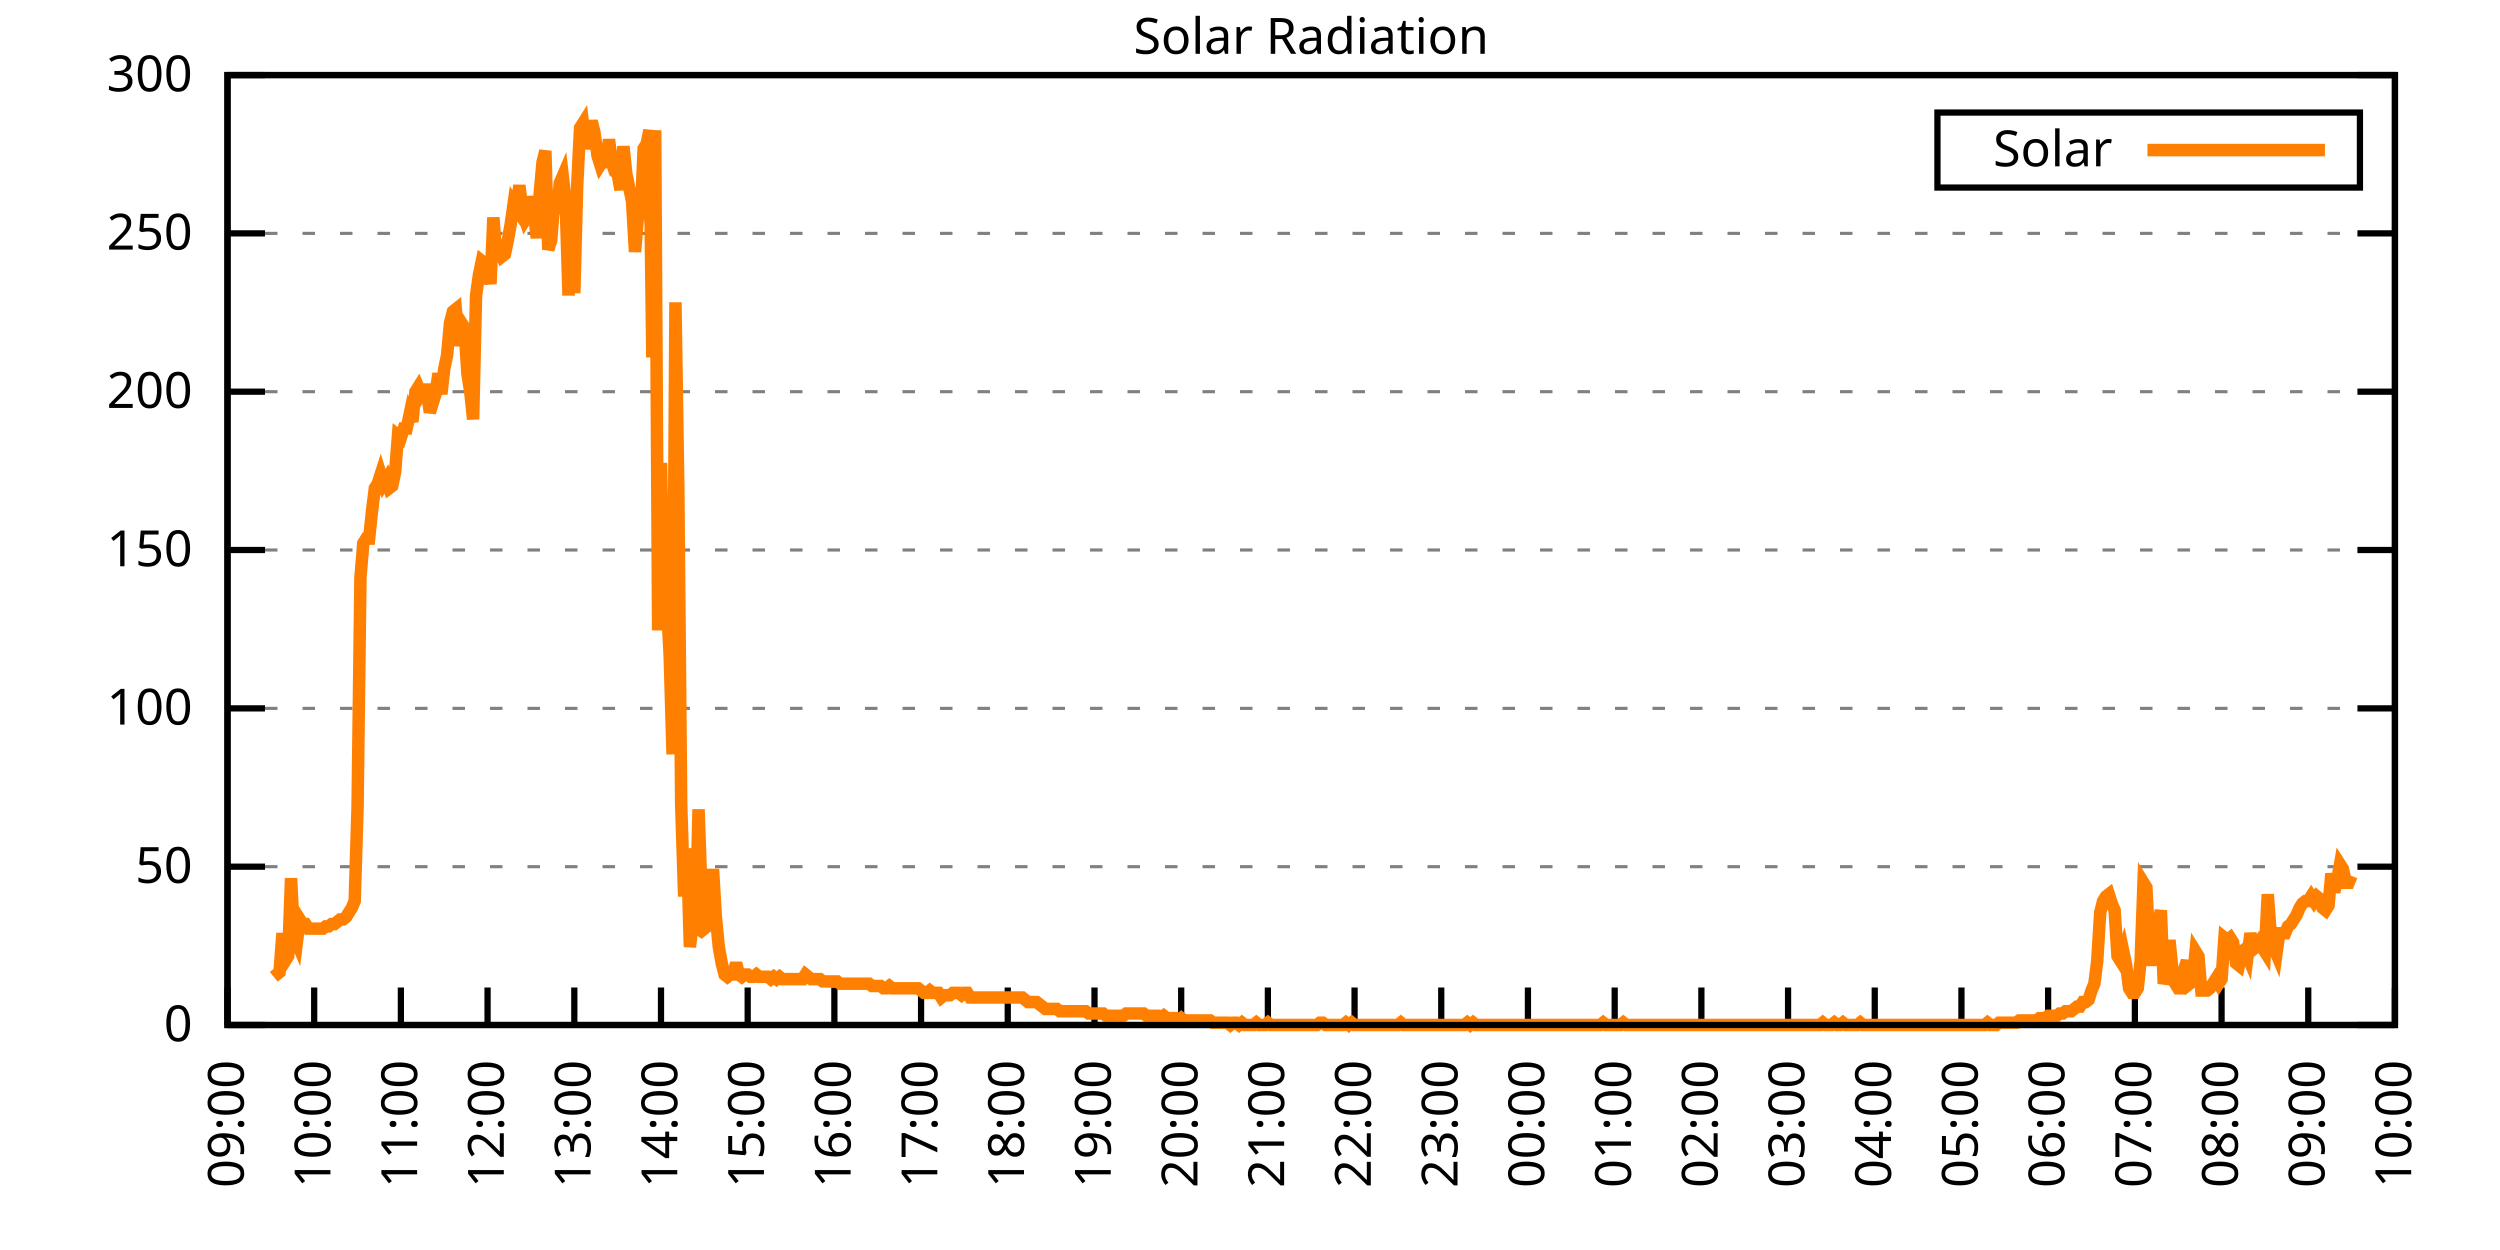
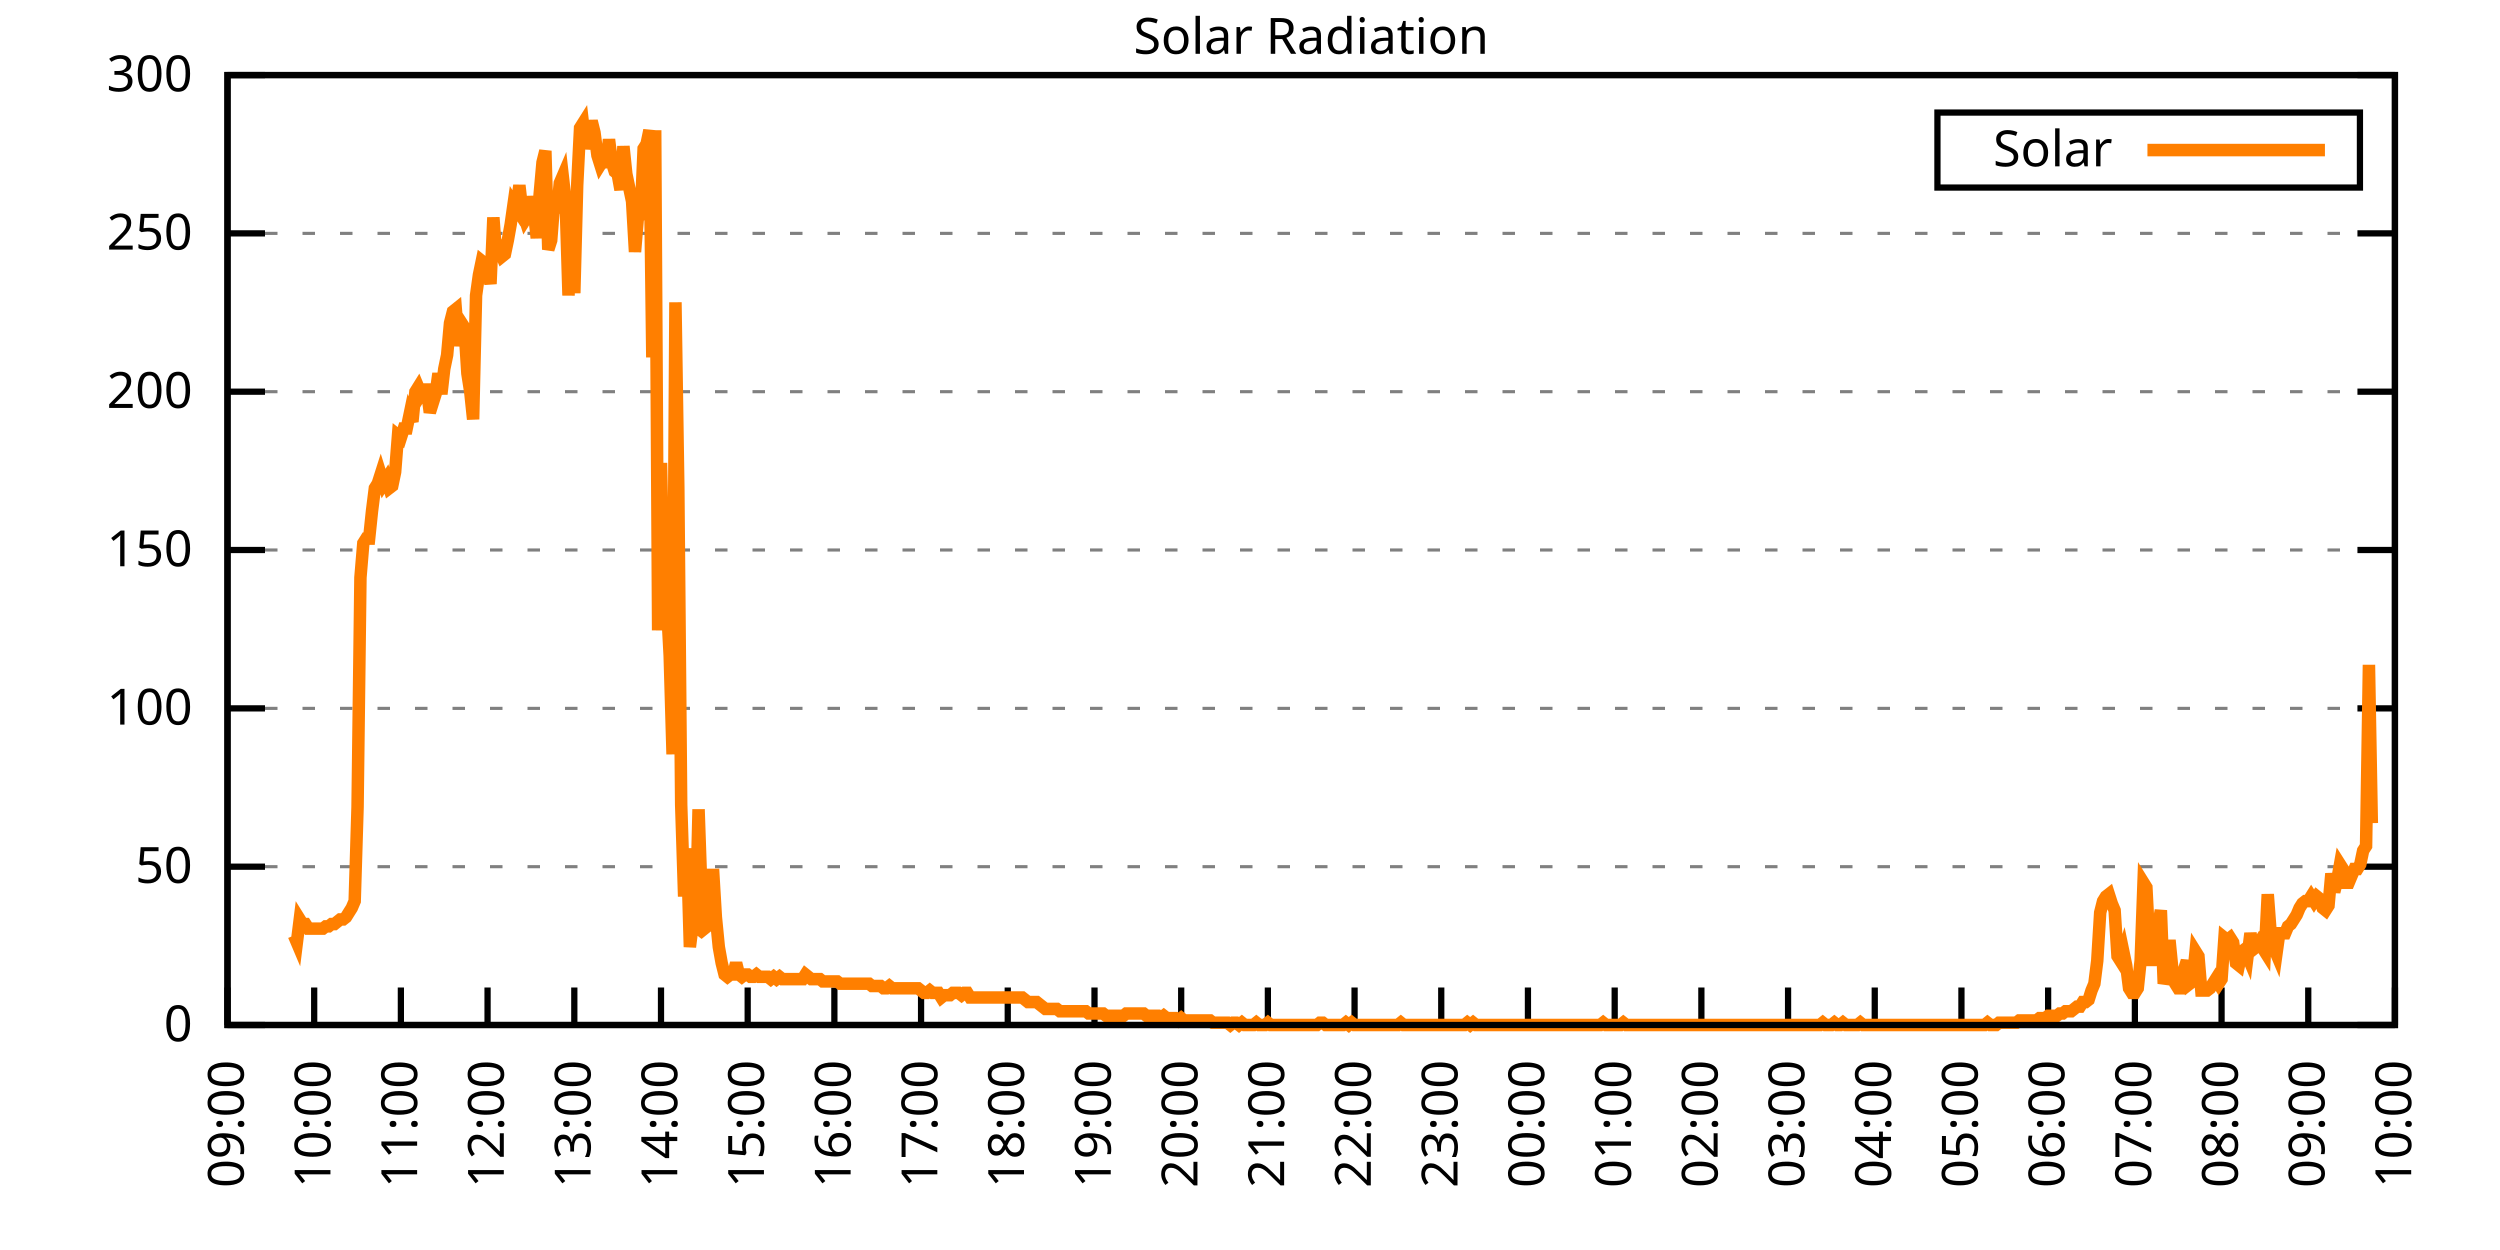
<svg xmlns="http://www.w3.org/2000/svg" xmlns:xlink="http://www.w3.org/1999/xlink" width="400" height="200" viewBox="0 0 400 200">
  <g id="gnuplot_canvas">
    <rect x="0" y="0" width="400" height="200" fill="none" />
    <defs>
      <circle id="gpDot" r="0.5" stroke-width="0.5" stroke="currentColor" />
      <path id="gpPt0" stroke-width="0.333" stroke="currentColor" d="M-1,0 h2 M0,-1 v2" />
      <path id="gpPt1" stroke-width="0.333" stroke="currentColor" d="M-1,-1 L1,1 M1,-1 L-1,1" />
      <path id="gpPt2" stroke-width="0.333" stroke="currentColor" d="M-1,0 L1,0 M0,-1 L0,1 M-1,-1 L1,1 M-1,1 L1,-1" />
      <rect id="gpPt3" stroke-width="0.333" stroke="currentColor" x="-1" y="-1" width="2" height="2" />
      <rect id="gpPt4" stroke-width="0.333" stroke="currentColor" fill="currentColor" x="-1" y="-1" width="2" height="2" />
      <circle id="gpPt5" stroke-width="0.333" stroke="currentColor" cx="0" cy="0" r="1" />
      <use xlink:href="#gpPt5" id="gpPt6" fill="currentColor" stroke="none" />
      <path id="gpPt7" stroke-width="0.333" stroke="currentColor" d="M0,-1.33 L-1.33,0.67 L1.33,0.67 z" />
      <use xlink:href="#gpPt7" id="gpPt8" fill="currentColor" stroke="none" />
      <use xlink:href="#gpPt7" id="gpPt9" stroke="currentColor" transform="rotate(180)" />
      <use xlink:href="#gpPt9" id="gpPt10" fill="currentColor" stroke="none" />
      <use xlink:href="#gpPt3" id="gpPt11" stroke="currentColor" transform="rotate(45)" />
      <use xlink:href="#gpPt11" id="gpPt12" fill="currentColor" stroke="none" />
      <path id="gpPt13" stroke-width="0.333" stroke="currentColor" d="M0,1.330 L1.265,0.411 L0.782,-1.067 L-0.782,-1.076 L-1.265,0.411 z" />
      <use xlink:href="#gpPt13" id="gpPt14" fill="currentColor" stroke="none" />
      <filter id="textbox" filterUnits="objectBoundingBox" x="0" y="0" height="1" width="1">
        <feFlood flood-color="white" flood-opacity="1" result="bgnd" />
        <feComposite in="SourceGraphic" in2="bgnd" operator="atop" />
      </filter>
      <filter id="greybox" filterUnits="objectBoundingBox" x="0" y="0" height="1" width="1">
        <feFlood flood-color="lightgrey" flood-opacity="1" result="grey" />
        <feComposite in="SourceGraphic" in2="grey" operator="atop" />
      </filter>
    </defs>
    <g fill="none" color="white" stroke="currentColor" stroke-width="1.00" stroke-linecap="butt" stroke-linejoin="miter">
</g>
    <g fill="none" color="black" stroke="currentColor" stroke-width="1.00" stroke-linecap="butt" stroke-linejoin="miter">
      <g stroke="none" shape-rendering="crispEdges">
        <polygon fill="rgb(255, 255, 255)" points="36.40,164.00 383.18,164.00 383.18,12.02 36.40,12.02 " />
      </g>
    </g>
    <g fill="none" color="black" stroke="currentColor" stroke-width="1.00" stroke-linecap="butt" stroke-linejoin="miter">
</g>
    <g fill="none" color="black" stroke="black" stroke-width="0.50" stroke-linecap="butt" stroke-linejoin="miter">
</g>
    <g fill="none" color="gray" stroke="currentColor" stroke-width="0.50" stroke-linecap="butt" stroke-linejoin="miter">
      <path stroke="gray" stroke-dasharray="2,4" class="gridline" d="M36.40,164.00 L383.19,164.00  " />
    </g>
    <g fill="none" color="gray" stroke="gray" stroke-width="1.00" stroke-linecap="butt" stroke-linejoin="miter">
</g>
    <g fill="none" color="black" stroke="currentColor" stroke-width="1.00" stroke-linecap="butt" stroke-linejoin="miter">
      <path stroke="black" d="M36.40,164.00 L42.40,164.00 M383.19,164.00 L377.19,164.00  " />
      <g transform="translate(30.80,166.60)" stroke="none" fill="black" font-family="Sans" font-size="8.00" text-anchor="end">
        <text>
          <tspan font-family="Sans"> 0</tspan>
        </text>
      </g>
    </g>
    <g fill="none" color="black" stroke="currentColor" stroke-width="1.00" stroke-linecap="butt" stroke-linejoin="miter">
</g>
    <g fill="none" color="black" stroke="black" stroke-width="0.50" stroke-linecap="butt" stroke-linejoin="miter">
</g>
    <g fill="none" color="gray" stroke="currentColor" stroke-width="0.50" stroke-linecap="butt" stroke-linejoin="miter">
      <path stroke="gray" stroke-dasharray="2,4" class="gridline" d="M36.40,138.67 L383.19,138.67  " />
    </g>
    <g fill="none" color="gray" stroke="gray" stroke-width="1.00" stroke-linecap="butt" stroke-linejoin="miter">
</g>
    <g fill="none" color="black" stroke="currentColor" stroke-width="1.00" stroke-linecap="butt" stroke-linejoin="miter">
      <path stroke="black" d="M36.40,138.67 L42.40,138.67 M383.19,138.67 L377.19,138.67  " />
      <g transform="translate(30.80,141.27)" stroke="none" fill="black" font-family="Sans" font-size="8.00" text-anchor="end">
        <text>
          <tspan font-family="Sans"> 50</tspan>
        </text>
      </g>
    </g>
    <g fill="none" color="black" stroke="currentColor" stroke-width="1.00" stroke-linecap="butt" stroke-linejoin="miter">
</g>
    <g fill="none" color="black" stroke="black" stroke-width="0.50" stroke-linecap="butt" stroke-linejoin="miter">
</g>
    <g fill="none" color="gray" stroke="currentColor" stroke-width="0.50" stroke-linecap="butt" stroke-linejoin="miter">
      <path stroke="gray" stroke-dasharray="2,4" class="gridline" d="M36.40,113.34 L383.19,113.34  " />
    </g>
    <g fill="none" color="gray" stroke="gray" stroke-width="1.00" stroke-linecap="butt" stroke-linejoin="miter">
</g>
    <g fill="none" color="black" stroke="currentColor" stroke-width="1.00" stroke-linecap="butt" stroke-linejoin="miter">
      <path stroke="black" d="M36.40,113.34 L42.40,113.34 M383.19,113.34 L377.19,113.34  " />
      <g transform="translate(30.80,115.94)" stroke="none" fill="black" font-family="Sans" font-size="8.00" text-anchor="end">
        <text>
          <tspan font-family="Sans"> 100</tspan>
        </text>
      </g>
    </g>
    <g fill="none" color="black" stroke="currentColor" stroke-width="1.00" stroke-linecap="butt" stroke-linejoin="miter">
</g>
    <g fill="none" color="black" stroke="black" stroke-width="0.50" stroke-linecap="butt" stroke-linejoin="miter">
</g>
    <g fill="none" color="gray" stroke="currentColor" stroke-width="0.50" stroke-linecap="butt" stroke-linejoin="miter">
      <path stroke="gray" stroke-dasharray="2,4" class="gridline" d="M36.40,88.00 L383.19,88.00  " />
    </g>
    <g fill="none" color="gray" stroke="gray" stroke-width="1.00" stroke-linecap="butt" stroke-linejoin="miter">
</g>
    <g fill="none" color="black" stroke="currentColor" stroke-width="1.00" stroke-linecap="butt" stroke-linejoin="miter">
      <path stroke="black" d="M36.40,88.00 L42.40,88.00 M383.19,88.00 L377.19,88.00  " />
      <g transform="translate(30.80,90.60)" stroke="none" fill="black" font-family="Sans" font-size="8.00" text-anchor="end">
        <text>
          <tspan font-family="Sans"> 150</tspan>
        </text>
      </g>
    </g>
    <g fill="none" color="black" stroke="currentColor" stroke-width="1.00" stroke-linecap="butt" stroke-linejoin="miter">
</g>
    <g fill="none" color="black" stroke="black" stroke-width="0.50" stroke-linecap="butt" stroke-linejoin="miter">
</g>
    <g fill="none" color="gray" stroke="currentColor" stroke-width="0.50" stroke-linecap="butt" stroke-linejoin="miter">
      <path stroke="gray" stroke-dasharray="2,4" class="gridline" d="M36.40,62.67 L383.19,62.67  " />
    </g>
    <g fill="none" color="gray" stroke="gray" stroke-width="1.00" stroke-linecap="butt" stroke-linejoin="miter">
</g>
    <g fill="none" color="black" stroke="currentColor" stroke-width="1.00" stroke-linecap="butt" stroke-linejoin="miter">
      <path stroke="black" d="M36.40,62.67 L42.40,62.67 M383.19,62.67 L377.19,62.67  " />
      <g transform="translate(30.80,65.27)" stroke="none" fill="black" font-family="Sans" font-size="8.00" text-anchor="end">
        <text>
          <tspan font-family="Sans"> 200</tspan>
        </text>
      </g>
    </g>
    <g fill="none" color="black" stroke="currentColor" stroke-width="1.00" stroke-linecap="butt" stroke-linejoin="miter">
</g>
    <g fill="none" color="black" stroke="black" stroke-width="0.50" stroke-linecap="butt" stroke-linejoin="miter">
</g>
    <g fill="none" color="gray" stroke="currentColor" stroke-width="0.50" stroke-linecap="butt" stroke-linejoin="miter">
      <path stroke="gray" stroke-dasharray="2,4" class="gridline" d="M36.40,37.34 L383.19,37.34  " />
    </g>
    <g fill="none" color="gray" stroke="gray" stroke-width="1.00" stroke-linecap="butt" stroke-linejoin="miter">
</g>
    <g fill="none" color="black" stroke="currentColor" stroke-width="1.00" stroke-linecap="butt" stroke-linejoin="miter">
      <path stroke="black" d="M36.40,37.34 L42.40,37.34 M383.19,37.34 L377.19,37.34  " />
      <g transform="translate(30.80,39.94)" stroke="none" fill="black" font-family="Sans" font-size="8.00" text-anchor="end">
        <text>
          <tspan font-family="Sans"> 250</tspan>
        </text>
      </g>
    </g>
    <g fill="none" color="black" stroke="currentColor" stroke-width="1.00" stroke-linecap="butt" stroke-linejoin="miter">
</g>
    <g fill="none" color="black" stroke="black" stroke-width="0.50" stroke-linecap="butt" stroke-linejoin="miter">
</g>
    <g fill="none" color="gray" stroke="currentColor" stroke-width="0.50" stroke-linecap="butt" stroke-linejoin="miter">
      <path stroke="gray" stroke-dasharray="2,4" class="gridline" d="M36.40,12.01 L383.19,12.01  " />
    </g>
    <g fill="none" color="gray" stroke="gray" stroke-width="1.00" stroke-linecap="butt" stroke-linejoin="miter">
</g>
    <g fill="none" color="black" stroke="currentColor" stroke-width="1.00" stroke-linecap="butt" stroke-linejoin="miter">
      <path stroke="black" d="M36.40,12.01 L42.40,12.01 M383.19,12.01 L377.19,12.01  " />
      <g transform="translate(30.80,14.61)" stroke="none" fill="black" font-family="Sans" font-size="8.00" text-anchor="end">
        <text>
          <tspan font-family="Sans"> 300</tspan>
        </text>
      </g>
    </g>
    <g fill="none" color="black" stroke="currentColor" stroke-width="1.00" stroke-linecap="butt" stroke-linejoin="miter">
      <path stroke="black" d="M36.40,164.00 L36.40,158.00  " />
      <g transform="translate(39.00,169.60) rotate(270.00)" stroke="none" fill="black" font-family="Sans" font-size="8.00" text-anchor="end">
        <text>
          <tspan font-family="Sans">09:00</tspan>
        </text>
      </g>
    </g>
    <g fill="none" color="black" stroke="currentColor" stroke-width="1.00" stroke-linecap="butt" stroke-linejoin="miter">
      <path stroke="black" d="M50.27,164.00 L50.27,158.00  " />
      <g transform="translate(52.87,169.60) rotate(270.00)" stroke="none" fill="black" font-family="Sans" font-size="8.00" text-anchor="end">
        <text>
          <tspan font-family="Sans">10:00</tspan>
        </text>
      </g>
    </g>
    <g fill="none" color="black" stroke="currentColor" stroke-width="1.00" stroke-linecap="butt" stroke-linejoin="miter">
      <path stroke="black" d="M64.14,164.00 L64.14,158.00  " />
      <g transform="translate(66.74,169.60) rotate(270.00)" stroke="none" fill="black" font-family="Sans" font-size="8.00" text-anchor="end">
        <text>
          <tspan font-family="Sans">11:00</tspan>
        </text>
      </g>
    </g>
    <g fill="none" color="black" stroke="currentColor" stroke-width="1.00" stroke-linecap="butt" stroke-linejoin="miter">
      <path stroke="black" d="M78.01,164.00 L78.01,158.00  " />
      <g transform="translate(80.61,169.60) rotate(270.00)" stroke="none" fill="black" font-family="Sans" font-size="8.00" text-anchor="end">
        <text>
          <tspan font-family="Sans">12:00</tspan>
        </text>
      </g>
    </g>
    <g fill="none" color="black" stroke="currentColor" stroke-width="1.00" stroke-linecap="butt" stroke-linejoin="miter">
      <path stroke="black" d="M91.89,164.00 L91.89,158.00  " />
      <g transform="translate(94.49,169.60) rotate(270.00)" stroke="none" fill="black" font-family="Sans" font-size="8.00" text-anchor="end">
        <text>
          <tspan font-family="Sans">13:00</tspan>
        </text>
      </g>
    </g>
    <g fill="none" color="black" stroke="currentColor" stroke-width="1.00" stroke-linecap="butt" stroke-linejoin="miter">
      <path stroke="black" d="M105.76,164.00 L105.76,158.00  " />
      <g transform="translate(108.36,169.60) rotate(270.00)" stroke="none" fill="black" font-family="Sans" font-size="8.00" text-anchor="end">
        <text>
          <tspan font-family="Sans">14:00</tspan>
        </text>
      </g>
    </g>
    <g fill="none" color="black" stroke="currentColor" stroke-width="1.00" stroke-linecap="butt" stroke-linejoin="miter">
      <path stroke="black" d="M119.63,164.00 L119.63,158.00  " />
      <g transform="translate(122.23,169.60) rotate(270.00)" stroke="none" fill="black" font-family="Sans" font-size="8.00" text-anchor="end">
        <text>
          <tspan font-family="Sans">15:00</tspan>
        </text>
      </g>
    </g>
    <g fill="none" color="black" stroke="currentColor" stroke-width="1.00" stroke-linecap="butt" stroke-linejoin="miter">
      <path stroke="black" d="M133.50,164.00 L133.50,158.00  " />
      <g transform="translate(136.10,169.60) rotate(270.00)" stroke="none" fill="black" font-family="Sans" font-size="8.00" text-anchor="end">
        <text>
          <tspan font-family="Sans">16:00</tspan>
        </text>
      </g>
    </g>
    <g fill="none" color="black" stroke="currentColor" stroke-width="1.00" stroke-linecap="butt" stroke-linejoin="miter">
      <path stroke="black" d="M147.37,164.00 L147.37,158.00  " />
      <g transform="translate(149.97,169.60) rotate(270.00)" stroke="none" fill="black" font-family="Sans" font-size="8.00" text-anchor="end">
        <text>
          <tspan font-family="Sans">17:00</tspan>
        </text>
      </g>
    </g>
    <g fill="none" color="black" stroke="currentColor" stroke-width="1.00" stroke-linecap="butt" stroke-linejoin="miter">
      <path stroke="black" d="M161.24,164.00 L161.24,158.00  " />
      <g transform="translate(163.84,169.60) rotate(270.00)" stroke="none" fill="black" font-family="Sans" font-size="8.00" text-anchor="end">
        <text>
          <tspan font-family="Sans">18:00</tspan>
        </text>
      </g>
    </g>
    <g fill="none" color="black" stroke="currentColor" stroke-width="1.00" stroke-linecap="butt" stroke-linejoin="miter">
      <path stroke="black" d="M175.12,164.00 L175.12,158.00  " />
      <g transform="translate(177.72,169.60) rotate(270.00)" stroke="none" fill="black" font-family="Sans" font-size="8.00" text-anchor="end">
        <text>
          <tspan font-family="Sans">19:00</tspan>
        </text>
      </g>
    </g>
    <g fill="none" color="black" stroke="currentColor" stroke-width="1.00" stroke-linecap="butt" stroke-linejoin="miter">
      <path stroke="black" d="M188.99,164.00 L188.99,158.00  " />
      <g transform="translate(191.59,169.60) rotate(270.00)" stroke="none" fill="black" font-family="Sans" font-size="8.00" text-anchor="end">
        <text>
          <tspan font-family="Sans">20:00</tspan>
        </text>
      </g>
    </g>
    <g fill="none" color="black" stroke="currentColor" stroke-width="1.00" stroke-linecap="butt" stroke-linejoin="miter">
      <path stroke="black" d="M202.86,164.00 L202.86,158.00  " />
      <g transform="translate(205.46,169.60) rotate(270.00)" stroke="none" fill="black" font-family="Sans" font-size="8.00" text-anchor="end">
        <text>
          <tspan font-family="Sans">21:00</tspan>
        </text>
      </g>
    </g>
    <g fill="none" color="black" stroke="currentColor" stroke-width="1.00" stroke-linecap="butt" stroke-linejoin="miter">
      <path stroke="black" d="M216.73,164.00 L216.73,158.00  " />
      <g transform="translate(219.33,169.60) rotate(270.00)" stroke="none" fill="black" font-family="Sans" font-size="8.00" text-anchor="end">
        <text>
          <tspan font-family="Sans">22:00</tspan>
        </text>
      </g>
    </g>
    <g fill="none" color="black" stroke="currentColor" stroke-width="1.00" stroke-linecap="butt" stroke-linejoin="miter">
      <path stroke="black" d="M230.60,164.00 L230.60,158.00  " />
      <g transform="translate(233.20,169.60) rotate(270.00)" stroke="none" fill="black" font-family="Sans" font-size="8.00" text-anchor="end">
        <text>
          <tspan font-family="Sans">23:00</tspan>
        </text>
      </g>
    </g>
    <g fill="none" color="black" stroke="currentColor" stroke-width="1.00" stroke-linecap="butt" stroke-linejoin="miter">
      <path stroke="black" d="M244.47,164.00 L244.47,158.00  " />
      <g transform="translate(247.07,169.60) rotate(270.00)" stroke="none" fill="black" font-family="Sans" font-size="8.00" text-anchor="end">
        <text>
          <tspan font-family="Sans">00:00</tspan>
        </text>
      </g>
    </g>
    <g fill="none" color="black" stroke="currentColor" stroke-width="1.00" stroke-linecap="butt" stroke-linejoin="miter">
      <path stroke="black" d="M258.35,164.00 L258.35,158.00  " />
      <g transform="translate(260.95,169.60) rotate(270.00)" stroke="none" fill="black" font-family="Sans" font-size="8.00" text-anchor="end">
        <text>
          <tspan font-family="Sans">01:00</tspan>
        </text>
      </g>
    </g>
    <g fill="none" color="black" stroke="currentColor" stroke-width="1.00" stroke-linecap="butt" stroke-linejoin="miter">
      <path stroke="black" d="M272.22,164.00 L272.22,158.00  " />
      <g transform="translate(274.82,169.60) rotate(270.00)" stroke="none" fill="black" font-family="Sans" font-size="8.00" text-anchor="end">
        <text>
          <tspan font-family="Sans">02:00</tspan>
        </text>
      </g>
    </g>
    <g fill="none" color="black" stroke="currentColor" stroke-width="1.00" stroke-linecap="butt" stroke-linejoin="miter">
      <path stroke="black" d="M286.09,164.00 L286.09,158.00  " />
      <g transform="translate(288.69,169.60) rotate(270.00)" stroke="none" fill="black" font-family="Sans" font-size="8.00" text-anchor="end">
        <text>
          <tspan font-family="Sans">03:00</tspan>
        </text>
      </g>
    </g>
    <g fill="none" color="black" stroke="currentColor" stroke-width="1.00" stroke-linecap="butt" stroke-linejoin="miter">
      <path stroke="black" d="M299.96,164.00 L299.96,158.00  " />
      <g transform="translate(302.56,169.60) rotate(270.00)" stroke="none" fill="black" font-family="Sans" font-size="8.00" text-anchor="end">
        <text>
          <tspan font-family="Sans">04:00</tspan>
        </text>
      </g>
    </g>
    <g fill="none" color="black" stroke="currentColor" stroke-width="1.00" stroke-linecap="butt" stroke-linejoin="miter">
      <path stroke="black" d="M313.83,164.00 L313.83,158.00  " />
      <g transform="translate(316.43,169.60) rotate(270.00)" stroke="none" fill="black" font-family="Sans" font-size="8.00" text-anchor="end">
        <text>
          <tspan font-family="Sans">05:00</tspan>
        </text>
      </g>
    </g>
    <g fill="none" color="black" stroke="currentColor" stroke-width="1.00" stroke-linecap="butt" stroke-linejoin="miter">
      <path stroke="black" d="M327.70,164.00 L327.70,158.00  " />
      <g transform="translate(330.30,169.60) rotate(270.00)" stroke="none" fill="black" font-family="Sans" font-size="8.00" text-anchor="end">
        <text>
          <tspan font-family="Sans">06:00</tspan>
        </text>
      </g>
    </g>
    <g fill="none" color="black" stroke="currentColor" stroke-width="1.00" stroke-linecap="butt" stroke-linejoin="miter">
      <path stroke="black" d="M341.58,164.00 L341.58,158.00  " />
      <g transform="translate(344.18,169.60) rotate(270.00)" stroke="none" fill="black" font-family="Sans" font-size="8.00" text-anchor="end">
        <text>
          <tspan font-family="Sans">07:00</tspan>
        </text>
      </g>
    </g>
    <g fill="none" color="black" stroke="currentColor" stroke-width="1.00" stroke-linecap="butt" stroke-linejoin="miter">
      <path stroke="black" d="M355.45,164.00 L355.45,158.00  " />
      <g transform="translate(358.05,169.60) rotate(270.00)" stroke="none" fill="black" font-family="Sans" font-size="8.00" text-anchor="end">
        <text>
          <tspan font-family="Sans">08:00</tspan>
        </text>
      </g>
    </g>
    <g fill="none" color="black" stroke="currentColor" stroke-width="1.00" stroke-linecap="butt" stroke-linejoin="miter">
      <path stroke="black" d="M369.32,164.00 L369.32,158.00  " />
      <g transform="translate(371.92,169.60) rotate(270.00)" stroke="none" fill="black" font-family="Sans" font-size="8.00" text-anchor="end">
        <text>
          <tspan font-family="Sans">09:00</tspan>
        </text>
      </g>
    </g>
    <g fill="none" color="black" stroke="currentColor" stroke-width="1.00" stroke-linecap="butt" stroke-linejoin="miter">
      <path stroke="black" d="M383.19,164.00 L383.19,158.00  " />
      <g transform="translate(385.79,169.60) rotate(270.00)" stroke="none" fill="black" font-family="Sans" font-size="8.00" text-anchor="end">
        <text>
          <tspan font-family="Sans">10:00</tspan>
        </text>
      </g>
    </g>
    <g fill="none" color="black" stroke="currentColor" stroke-width="1.00" stroke-linecap="butt" stroke-linejoin="miter">
</g>
    <g fill="none" color="black" stroke="currentColor" stroke-width="1.00" stroke-linecap="butt" stroke-linejoin="miter">
      <path stroke="black" d="M36.40,12.01 L36.40,164.00 L383.19,164.00 L383.19,12.01 L36.40,12.01 Z  " />
    </g>
    <g fill="none" color="black" stroke="currentColor" stroke-width="1.00" stroke-linecap="butt" stroke-linejoin="miter">
</g>
    <g fill="none" color="black" stroke="currentColor" stroke-width="1.00" stroke-linecap="butt" stroke-linejoin="miter">
      <path stroke="black" d="M309.99,30.01 L309.99,18.01 L377.59,18.01 L377.59,30.01 L309.99,30.01 Z  " />
    </g>
    <g id="Solar_Radiation_plot_1">
      <g fill="none" color="white" stroke="black" stroke-width="2.00" stroke-linecap="butt" stroke-linejoin="miter">
</g>
      <g fill="none" color="black" stroke="currentColor" stroke-width="2.00" stroke-linecap="butt" stroke-linejoin="miter">
        <g transform="translate(337.99,26.61)" stroke="none" fill="black" font-family="Sans" font-size="8.00" text-anchor="end">
          <text>
            <tspan font-family="Sans">Solar</tspan>
          </text>
        </g>
      </g>
      <g fill="none" color="black" stroke="currentColor" stroke-width="2.00" stroke-linecap="butt" stroke-linejoin="miter">
-         <path stroke="rgb(255, 127,   0)" d="M343.59,24.01 L371.99,24.01 M43.80,156.29 L44.26,155.92 L44.72,155.56 L45.19,149.32 L45.65,153.72 L46.11,152.99   L46.57,140.51 L47.03,149.68 L47.50,150.79 L47.96,147.11 L48.42,147.85 L48.88,147.85 L49.35,148.58 L49.81,148.58   L50.27,148.58 L50.73,148.58 L51.20,148.58 L51.66,148.58 L52.12,148.22 L52.58,148.22 L53.05,147.85 L53.51,147.85   L53.97,147.48 L54.43,147.11 L54.90,147.11 L55.36,146.75 L55.82,146.01 L56.28,145.28 L56.75,144.18 L57.21,129.13   L57.67,92.42 L58.13,86.91 L58.59,86.18 L59.06,86.18 L59.52,81.78 L59.98,78.10 L60.44,77.37 L60.91,75.90   L61.37,77.37 L61.83,76.64 L62.29,78.10 L62.76,77.74 L63.22,75.53 L63.68,69.66 L64.14,70.03 L64.61,68.56   L65.07,68.56 L65.53,66.36 L65.99,67.46 L66.46,62.69 L66.92,61.95 L67.38,63.05 L67.84,62.32 L68.30,62.32   L68.77,65.99 L69.23,64.52 L69.69,63.05 L70.15,59.75 L70.62,63.05 L71.08,59.02 L71.54,56.81 L72.00,51.68   L72.47,49.84 L72.93,49.47 L73.39,55.35 L73.85,51.68 L74.32,52.41 L74.78,59.75 L75.24,62.69 L75.70,67.09   L76.17,47.27 L76.63,43.97 L77.09,41.76 L77.55,42.13 L78.01,42.87 L78.48,45.43 L78.94,34.79 L79.40,41.03   L79.86,39.93 L80.33,41.03 L80.79,40.66 L81.25,38.46 L81.71,35.89 L82.18,32.59 L82.64,33.32 L83.10,29.65   L83.56,33.69 L84.03,35.16 L84.49,34.42 L84.95,31.49 L85.41,33.69 L85.88,38.09 L86.34,31.12 L86.80,25.98   L87.26,24.14 L87.72,39.93 L88.19,38.46 L88.65,32.59 L89.11,34.06 L89.57,29.28 L90.04,28.18 L90.50,32.22   L90.96,47.27 L91.42,36.99 L91.89,46.90 L92.35,29.65 L92.81,20.47 L93.27,19.74 L93.74,23.78 L94.20,21.57   L94.66,19.37 L95.12,21.21 L95.59,24.88 L96.05,26.35 L96.51,25.61 L96.97,26.71 L97.44,22.31 L97.90,25.98   L98.36,27.45 L98.82,27.82 L99.28,30.38 L99.75,23.41 L100.21,27.82 L100.67,30.02 L101.13,32.22 L101.60,40.30   L102.06,34.79 L102.52,34.42 L102.98,23.78 L103.45,23.04 L103.91,20.84 L104.37,57.18 L104.83,20.84 L105.30,100.86   L105.76,74.07 L106.22,96.83 L106.68,96.09 L107.15,104.90 L107.61,120.69 L108.07,48.37 L108.53,78.10 L108.99,128.76   L109.46,143.44 L109.92,135.74 L110.38,151.52 L110.84,147.85 L111.31,148.22 L111.77,129.49 L112.23,142.71 L112.69,140.14   L113.16,148.22 L113.62,147.85 L114.08,139.04 L114.54,146.75 L115.01,151.52 L115.47,154.09 L115.93,155.92 L116.39,156.29   L116.86,155.92 L117.32,155.92 L117.78,154.09 L118.24,155.92 L118.70,156.29 L119.17,155.92 L119.63,155.92 L120.09,156.29   L120.55,156.29 L121.02,155.92 L121.48,156.29 L121.94,156.29 L122.40,156.29 L122.87,156.29 L123.33,156.66 L123.79,156.29   L124.25,156.66 L124.72,156.29 L125.18,156.66 L125.64,156.66 L126.10,156.66 L126.57,156.66 L127.03,156.66 L127.49,156.66   L127.95,156.66 L128.41,156.66 L128.88,155.92 L129.34,156.29 L129.80,156.66 L130.26,156.66 L130.73,156.66 L131.19,156.66   L131.65,157.03 L132.11,157.03 L132.58,157.03 L133.04,157.03 L133.50,157.03 L133.96,157.03 L134.43,157.39 L134.89,157.39   L135.35,157.39 L135.81,157.39 L136.28,157.39 L136.74,157.39 L137.20,157.39 L137.66,157.39 L138.13,157.39 L138.59,157.39   L139.05,157.39 L139.51,157.76 L139.97,157.76 L140.44,157.76 L140.90,157.76 L141.36,158.13 L141.82,158.13 L142.29,157.76   L142.75,158.13 L143.21,158.13 L143.67,158.13 L144.14,158.13 L144.60,158.13 L145.06,158.13 L145.52,158.13 L145.99,158.13   L146.45,158.13 L146.91,158.13 L147.37,158.49 L147.84,158.86 L148.30,158.86 L148.76,158.49 L149.22,158.86 L149.68,158.86   L150.15,158.86 L150.61,159.60 L151.07,159.23 L151.53,159.23 L152.00,159.23 L152.46,158.86 L152.92,158.86 L153.38,158.86   L153.85,159.23 L154.31,158.86 L154.77,158.86 L155.23,159.60 L155.70,159.60 L156.16,159.60 L156.62,159.60 L157.08,159.60   L157.55,159.60 L158.01,159.60 L158.47,159.60 L158.93,159.60 L159.39,159.60 L159.86,159.60 L160.32,159.60 L160.78,159.60   L161.24,159.60 L161.71,159.60 L162.17,159.60 L162.63,159.60 L163.09,159.60 L163.56,159.60 L164.02,159.96 L164.48,160.33   L164.94,160.33 L165.41,160.33 L165.87,160.33 L166.33,160.70 L166.79,161.06 L167.26,161.43 L167.72,161.43 L168.18,161.43   L168.64,161.43 L169.10,161.43 L169.57,161.80 L170.03,161.80 L170.49,161.80 L170.95,161.80 L171.42,161.80 L171.88,161.80   L172.34,161.80 L172.80,161.80 L173.27,161.80 L173.73,161.80 L174.19,162.16 L174.65,162.16 L175.12,162.16 L175.58,162.16   L176.04,162.16 L176.50,162.16 L176.97,162.53 L177.43,162.53 L177.89,162.53 L178.35,162.53 L178.82,162.53 L179.28,162.53   L179.74,162.53 L180.20,162.16 L180.66,162.16 L181.13,162.16 L181.59,162.16 L182.05,162.16 L182.51,162.16 L182.98,162.16   L183.44,162.53 L183.90,162.53 L184.36,162.53 L184.83,162.53 L185.29,162.53 L185.75,162.90 L186.21,162.53 L186.68,162.90   L187.14,162.90 L187.60,162.90 L188.06,162.90 L188.53,163.27 L188.99,162.90 L189.45,163.27 L189.91,163.27 L190.37,163.27   L190.84,163.27 L191.30,163.27 L191.76,163.27 L192.22,163.27 L192.69,163.27 L193.15,163.27 L193.61,163.27 L194.07,163.63   L194.54,163.63 L195.00,163.63 L195.46,163.63 L195.92,163.63 L196.39,163.63 L196.85,164.00 L197.31,163.63 L197.77,163.63   L198.24,164.00 L198.70,163.63 L199.16,164.00 L199.62,164.00 L200.08,164.00 L200.55,164.00 L201.01,163.63 L201.47,164.00   L201.93,164.00 L202.40,164.00 L202.86,163.63 L203.32,164.00 L203.78,164.00 L204.25,164.00 L204.71,164.00 L205.17,164.00   L205.63,164.00 L206.10,164.00 L206.56,164.00 L207.02,164.00 L207.48,164.00 L207.95,164.00 L208.41,164.00 L208.87,164.00   L209.33,164.00 L209.80,164.00 L210.26,164.00 L210.72,164.00 L211.18,163.63 L211.64,163.63 L212.11,164.00 L212.57,164.00   L213.03,164.00 L213.49,164.00 L213.96,164.00 L214.42,164.00 L214.88,164.00 L215.34,163.63 L215.81,164.00 L216.27,163.63   L216.73,164.00 L217.19,164.00 L217.66,164.00 L218.12,164.00 L218.58,164.00 L219.04,164.00 L219.51,164.00 L219.97,164.00   L220.43,164.00 L220.89,164.00 L221.35,164.00 L221.82,164.00 L222.28,164.00 L222.74,164.00 L223.20,164.00 L223.67,164.00   L224.13,163.63 L224.59,164.00 L225.05,164.00 L225.52,164.00 L225.98,164.00 L226.44,164.00 L226.90,164.00 L227.37,164.00   L227.83,164.00 L228.29,164.00 L228.75,164.00 L229.22,164.00 L229.68,164.00 L230.14,164.00 L230.60,164.00 L231.06,164.00   L231.53,164.00 L231.99,164.00 L232.45,164.00 L232.91,164.00 L233.38,164.00 L233.84,164.00 L234.30,164.00 L234.76,163.63   L235.23,164.00 L235.69,163.63 L236.15,164.00 L236.61,164.00 L237.08,164.00 L237.54,164.00 L238.00,164.00 L238.46,164.00   L238.93,164.00 L239.39,164.00 L239.85,164.00 L240.31,164.00 L240.77,164.00 L241.24,164.00 L241.70,164.00 L242.16,164.00   L242.62,164.00 L243.09,164.00 L243.55,164.00 L244.01,164.00 L244.47,164.00 L244.94,164.00 L245.40,164.00 L245.86,164.00   L246.32,164.00 L246.79,164.00 L247.25,164.00 L247.71,164.00 L248.17,164.00 L248.64,164.00 L249.10,164.00 L249.56,164.00   L250.02,164.00 L250.49,164.00 L250.95,164.00 L251.41,164.00 L251.87,164.00 L252.33,164.00 L252.80,164.00 L253.26,164.00   L253.72,164.00 L254.18,164.00 L254.65,164.00 L255.11,164.00 L255.57,164.00 L256.03,164.00 L256.50,163.63 L256.96,164.00   L257.42,164.00 L257.88,164.00 L258.35,164.00 L258.81,164.00 L259.27,164.00 L259.73,163.63 L260.20,164.00 L260.66,164.00   L261.12,164.00 L261.58,164.00 L262.04,164.00 L262.51,164.00 L262.97,164.00 L263.43,164.00 L263.89,164.00 L264.36,164.00   L264.82,164.00 L265.28,164.00 L265.74,164.00 L266.21,164.00 L266.67,164.00 L267.13,164.00 L267.59,164.00 L268.06,164.00   L268.52,164.00 L268.98,164.00 L269.44,164.00 L269.91,164.00 L270.37,164.00 L270.83,164.00 L271.29,164.00 L271.75,164.00   L272.22,164.00 L272.68,164.00 L273.14,164.00 L273.60,164.00 L274.07,164.00 L274.53,164.00 L274.99,164.00 L275.45,164.00   L275.92,164.00 L276.38,164.00 L276.84,164.00 L277.30,164.00 L277.77,164.00 L278.23,164.00 L278.69,164.00 L279.15,164.00   L279.62,164.00 L280.08,164.00 L280.54,164.00 L281.00,164.00 L281.46,164.00 L281.93,164.00 L282.39,164.00 L282.85,164.00   L283.31,164.00 L283.78,164.00 L284.24,164.00 L284.70,164.00 L285.16,164.00 L285.63,164.00 L286.09,164.00 L286.55,164.00   L287.01,164.00 L287.48,164.00 L287.94,164.00 L288.40,164.00 L288.86,164.00 L289.33,164.00 L289.79,164.00 L290.25,164.00   L290.71,164.00 L291.18,164.00 L291.64,163.63 L292.10,164.00 L292.56,164.00 L293.02,164.00 L293.49,163.63 L293.95,164.00   L294.41,164.00 L294.87,163.63 L295.34,164.00 L295.80,164.00 L296.26,164.00 L296.72,164.00 L297.19,164.00 L297.65,163.63   L298.11,164.00 L298.57,164.00 L299.04,164.00 L299.50,164.00 L299.96,164.00 L300.42,164.00 L300.89,164.00 L301.35,164.00   L301.81,164.00 L302.27,164.00 L302.73,164.00 L303.20,164.00 L303.66,164.00 L304.12,164.00 L304.58,164.00 L305.05,164.00   L305.51,164.00 L305.97,164.00 L306.43,164.00 L306.90,164.00 L307.36,164.00 L307.82,164.00 L308.28,164.00 L308.75,164.00   L309.21,164.00 L309.67,164.00 L310.13,164.00 L310.60,164.00 L311.06,164.00 L311.52,164.00 L311.98,164.00 L312.44,164.00   L312.91,164.00 L313.37,164.00 L313.83,164.00 L314.29,164.00 L314.76,164.00 L315.22,164.00 L315.68,164.00 L316.14,164.00   L316.61,164.00 L317.07,164.00 L317.53,164.00 L317.99,163.63 L318.46,164.00 L318.92,164.00 L319.38,164.00 L319.84,163.63   L320.31,163.63 L320.77,163.63 L321.23,163.63 L321.69,163.63 L322.15,163.63 L322.62,163.63 L323.08,163.27 L323.54,163.27   L324.00,163.27 L324.47,163.27 L324.93,163.27 L325.39,163.27 L325.85,163.27 L326.32,162.90 L326.78,162.90 L327.24,162.90   L327.70,162.53 L328.17,162.53 L328.63,162.53 L329.09,162.53 L329.55,162.16 L330.02,162.16 L330.48,161.80 L330.94,161.80   L331.40,161.80 L331.87,161.43 L332.33,161.06 L332.79,161.06 L333.25,160.33 L333.71,160.33 L334.18,159.96 L334.64,158.49   L335.10,157.39 L335.56,153.72 L336.03,146.01 L336.49,144.18 L336.95,143.44 L337.41,143.08 L337.88,144.55 L338.34,145.65   L338.80,152.99 L339.26,153.72 L339.73,152.25 L340.19,154.46 L340.65,158.13 L341.11,158.86 L341.58,158.86 L342.04,158.13   L342.50,153.72 L342.96,141.24 L343.42,141.98 L343.89,151.15 L344.35,154.46 L344.81,150.79 L345.27,148.22 L345.74,145.65   L346.20,157.39 L346.66,155.92 L347.12,150.42 L347.59,155.19 L348.05,157.39 L348.51,158.13 L348.97,158.13 L349.44,155.19   L349.90,153.72 L350.36,157.39 L350.82,157.03 L351.29,152.25 L351.75,152.99 L352.21,158.49 L352.67,158.49 L353.13,158.49   L353.60,158.13 L354.06,157.39 L354.52,156.66 L354.98,157.39 L355.45,156.66 L355.91,150.05 L356.37,150.42 L356.83,150.05   L357.30,150.79 L357.76,154.09 L358.22,154.46 L358.68,152.25 L359.15,151.89 L359.61,152.99 L360.07,149.32 L360.53,151.89   L361.00,151.52 L361.46,150.79 L361.92,151.52 L362.38,152.25 L362.84,143.08 L363.31,149.32 L363.77,151.52 L364.23,152.62   L364.69,149.32 L365.16,149.32 L365.62,149.32 L366.08,148.22 L366.54,147.85 L367.01,147.11 L367.47,146.38 L367.93,145.28   L368.39,144.55 L368.86,144.18 L369.32,144.18 L369.78,143.44 L370.24,144.18 L370.71,143.44 L371.17,143.81 L371.63,145.28   L372.09,145.65 L372.56,144.91 L373.02,139.77 L373.48,142.71 L373.94,140.87 L374.40,138.30 L374.87,139.04 L375.33,141.24   L375.79,141.24 L376.25,140.14  " />
+         <path stroke="rgb(255, 127,   0)" d="M343.59,24.01 L371.99,24.01 M47.03,149.68 L47.50,150.79 L47.96,147.11 L48.42,147.85 L48.88,147.85 L49.35,148.58   L49.81,148.58 L50.27,148.58 L50.73,148.58 L51.20,148.58 L51.66,148.58 L52.12,148.22 L52.58,148.22 L53.05,147.85   L53.51,147.85 L53.97,147.48 L54.43,147.11 L54.90,147.11 L55.36,146.75 L55.82,146.01 L56.28,145.28 L56.75,144.18   L57.21,129.13 L57.67,92.42 L58.13,86.91 L58.59,86.18 L59.06,86.18 L59.52,81.78 L59.98,78.10 L60.44,77.37   L60.91,75.90 L61.37,77.37 L61.83,76.64 L62.29,78.10 L62.76,77.74 L63.22,75.53 L63.68,69.66 L64.14,70.03   L64.61,68.56 L65.07,68.56 L65.53,66.36 L65.99,67.46 L66.46,62.69 L66.92,61.95 L67.38,63.05 L67.84,62.32   L68.30,62.32 L68.77,65.99 L69.23,64.52 L69.69,63.05 L70.15,59.75 L70.62,63.05 L71.08,59.02 L71.54,56.81   L72.00,51.68 L72.47,49.84 L72.93,49.47 L73.39,55.35 L73.85,51.68 L74.32,52.41 L74.78,59.75 L75.24,62.69   L75.70,67.09 L76.17,47.27 L76.63,43.97 L77.09,41.76 L77.55,42.13 L78.01,42.87 L78.48,45.43 L78.94,34.79   L79.40,41.03 L79.86,39.93 L80.33,41.03 L80.79,40.66 L81.25,38.46 L81.71,35.89 L82.18,32.59 L82.64,33.32   L83.10,29.65 L83.56,33.69 L84.03,35.16 L84.49,34.42 L84.95,31.49 L85.41,33.69 L85.88,38.09 L86.34,31.12   L86.80,25.98 L87.26,24.14 L87.72,39.93 L88.19,38.46 L88.65,32.59 L89.11,34.06 L89.57,29.28 L90.04,28.18   L90.50,32.22 L90.96,47.27 L91.42,36.99 L91.89,46.90 L92.35,29.65 L92.81,20.47 L93.27,19.74 L93.74,23.78   L94.20,21.57 L94.66,19.37 L95.12,21.21 L95.59,24.88 L96.05,26.35 L96.51,25.61 L96.97,26.71 L97.44,22.31   L97.90,25.98 L98.36,27.45 L98.82,27.82 L99.28,30.38 L99.75,23.41 L100.21,27.82 L100.67,30.02 L101.13,32.22   L101.60,40.30 L102.06,34.79 L102.52,34.42 L102.98,23.78 L103.45,23.04 L103.91,20.84 L104.37,57.18 L104.83,20.84   L105.30,100.86 L105.76,74.07 L106.22,96.83 L106.68,96.09 L107.15,104.90 L107.61,120.69 L108.07,48.37 L108.53,78.10   L108.99,128.76 L109.46,143.44 L109.92,135.74 L110.38,151.52 L110.84,147.85 L111.31,148.22 L111.77,129.49 L112.23,142.71   L112.69,140.14 L113.16,148.22 L113.62,147.85 L114.08,139.04 L114.54,146.75 L115.01,151.52 L115.47,154.09 L115.93,155.92   L116.39,156.29 L116.86,155.92 L117.32,155.92 L117.78,154.09 L118.24,155.92 L118.70,156.29 L119.17,155.92 L119.63,155.92   L120.09,156.29 L120.55,156.29 L121.02,155.92 L121.48,156.29 L121.94,156.29 L122.40,156.29 L122.87,156.29 L123.33,156.66   L123.79,156.29 L124.25,156.66 L124.72,156.29 L125.18,156.66 L125.64,156.66 L126.10,156.66 L126.57,156.66 L127.03,156.66   L127.49,156.66 L127.95,156.66 L128.41,156.66 L128.88,155.92 L129.34,156.29 L129.80,156.66 L130.26,156.66 L130.73,156.66   L131.19,156.66 L131.65,157.03 L132.11,157.03 L132.58,157.03 L133.04,157.03 L133.50,157.03 L133.96,157.03 L134.43,157.39   L134.89,157.39 L135.35,157.39 L135.81,157.39 L136.28,157.39 L136.74,157.39 L137.20,157.39 L137.66,157.39 L138.13,157.39   L138.59,157.39 L139.05,157.39 L139.51,157.76 L139.97,157.76 L140.44,157.76 L140.90,157.76 L141.36,158.13 L141.82,158.13   L142.29,157.76 L142.75,158.13 L143.21,158.13 L143.67,158.13 L144.14,158.13 L144.60,158.13 L145.06,158.13 L145.52,158.13   L145.99,158.13 L146.45,158.13 L146.91,158.13 L147.37,158.49 L147.84,158.86 L148.30,158.86 L148.76,158.49 L149.22,158.86   L149.68,158.86 L150.15,158.86 L150.61,159.60 L151.07,159.23 L151.53,159.23 L152.00,159.23 L152.46,158.86 L152.92,158.86   L153.38,158.86 L153.85,159.23 L154.31,158.86 L154.77,158.86 L155.23,159.60 L155.70,159.60 L156.16,159.60 L156.62,159.60   L157.08,159.60 L157.55,159.60 L158.01,159.60 L158.47,159.60 L158.93,159.60 L159.39,159.60 L159.86,159.60 L160.32,159.60   L160.78,159.60 L161.24,159.60 L161.71,159.60 L162.17,159.60 L162.63,159.60 L163.09,159.60 L163.56,159.60 L164.02,159.96   L164.48,160.33 L164.94,160.33 L165.41,160.33 L165.87,160.33 L166.33,160.70 L166.79,161.06 L167.26,161.43 L167.72,161.43   L168.18,161.43 L168.64,161.43 L169.10,161.43 L169.57,161.80 L170.03,161.80 L170.49,161.80 L170.95,161.80 L171.42,161.80   L171.88,161.80 L172.34,161.80 L172.80,161.80 L173.27,161.80 L173.73,161.80 L174.19,162.16 L174.65,162.16 L175.12,162.16   L175.58,162.16 L176.04,162.16 L176.50,162.16 L176.97,162.53 L177.43,162.53 L177.89,162.53 L178.35,162.53 L178.82,162.53   L179.28,162.53 L179.74,162.53 L180.20,162.16 L180.66,162.16 L181.13,162.16 L181.59,162.16 L182.05,162.16 L182.51,162.16   L182.98,162.16 L183.44,162.53 L183.90,162.53 L184.36,162.53 L184.83,162.53 L185.29,162.53 L185.75,162.90 L186.21,162.53   L186.68,162.90 L187.14,162.90 L187.60,162.90 L188.06,162.90 L188.53,163.27 L188.99,162.90 L189.45,163.27 L189.91,163.27   L190.37,163.27 L190.84,163.27 L191.30,163.27 L191.76,163.27 L192.22,163.27 L192.69,163.27 L193.15,163.27 L193.61,163.27   L194.07,163.63 L194.54,163.63 L195.00,163.63 L195.46,163.63 L195.92,163.63 L196.39,163.63 L196.85,164.00 L197.31,163.63   L197.77,163.63 L198.24,164.00 L198.70,163.63 L199.16,164.00 L199.62,164.00 L200.08,164.00 L200.55,164.00 L201.01,163.63   L201.47,164.00 L201.93,164.00 L202.40,164.00 L202.86,163.63 L203.32,164.00 L203.78,164.00 L204.25,164.00 L204.71,164.00   L205.17,164.00 L205.63,164.00 L206.10,164.00 L206.56,164.00 L207.02,164.00 L207.48,164.00 L207.95,164.00 L208.41,164.00   L208.87,164.00 L209.33,164.00 L209.80,164.00 L210.26,164.00 L210.72,164.00 L211.18,163.63 L211.64,163.63 L212.11,164.00   L212.57,164.00 L213.03,164.00 L213.49,164.00 L213.96,164.00 L214.42,164.00 L214.88,164.00 L215.34,163.63 L215.81,164.00   L216.27,163.63 L216.73,164.00 L217.19,164.00 L217.66,164.00 L218.12,164.00 L218.58,164.00 L219.04,164.00 L219.51,164.00   L219.97,164.00 L220.43,164.00 L220.89,164.00 L221.35,164.00 L221.82,164.00 L222.28,164.00 L222.74,164.00 L223.20,164.00   L223.67,164.00 L224.13,163.63 L224.59,164.00 L225.05,164.00 L225.52,164.00 L225.98,164.00 L226.44,164.00 L226.90,164.00   L227.37,164.00 L227.83,164.00 L228.29,164.00 L228.75,164.00 L229.22,164.00 L229.68,164.00 L230.14,164.00 L230.60,164.00   L231.06,164.00 L231.53,164.00 L231.99,164.00 L232.45,164.00 L232.91,164.00 L233.38,164.00 L233.84,164.00 L234.30,164.00   L234.76,163.63 L235.23,164.00 L235.69,163.63 L236.15,164.00 L236.61,164.00 L237.08,164.00 L237.54,164.00 L238.00,164.00   L238.46,164.00 L238.93,164.00 L239.39,164.00 L239.85,164.00 L240.31,164.00 L240.77,164.00 L241.24,164.00 L241.70,164.00   L242.16,164.00 L242.62,164.00 L243.09,164.00 L243.55,164.00 L244.01,164.00 L244.47,164.00 L244.94,164.00 L245.40,164.00   L245.86,164.00 L246.32,164.00 L246.79,164.00 L247.25,164.00 L247.71,164.00 L248.17,164.00 L248.64,164.00 L249.10,164.00   L249.56,164.00 L250.02,164.00 L250.49,164.00 L250.95,164.00 L251.41,164.00 L251.87,164.00 L252.33,164.00 L252.80,164.00   L253.26,164.00 L253.72,164.00 L254.18,164.00 L254.65,164.00 L255.11,164.00 L255.57,164.00 L256.03,164.00 L256.50,163.63   L256.96,164.00 L257.42,164.00 L257.88,164.00 L258.35,164.00 L258.81,164.00 L259.27,164.00 L259.73,163.63 L260.20,164.00   L260.66,164.00 L261.12,164.00 L261.58,164.00 L262.04,164.00 L262.51,164.00 L262.97,164.00 L263.43,164.00 L263.89,164.00   L264.36,164.00 L264.82,164.00 L265.28,164.00 L265.74,164.00 L266.21,164.00 L266.67,164.00 L267.13,164.00 L267.59,164.00   L268.06,164.00 L268.52,164.00 L268.98,164.00 L269.44,164.00 L269.91,164.00 L270.37,164.00 L270.83,164.00 L271.29,164.00   L271.75,164.00 L272.22,164.00 L272.68,164.00 L273.14,164.00 L273.60,164.00 L274.07,164.00 L274.53,164.00 L274.99,164.00   L275.45,164.00 L275.92,164.00 L276.38,164.00 L276.84,164.00 L277.30,164.00 L277.77,164.00 L278.23,164.00 L278.69,164.00   L279.15,164.00 L279.62,164.00 L280.08,164.00 L280.54,164.00 L281.00,164.00 L281.46,164.00 L281.93,164.00 L282.39,164.00   L282.85,164.00 L283.31,164.00 L283.78,164.00 L284.24,164.00 L284.70,164.00 L285.16,164.00 L285.63,164.00 L286.09,164.00   L286.55,164.00 L287.01,164.00 L287.48,164.00 L287.94,164.00 L288.40,164.00 L288.86,164.00 L289.33,164.00 L289.79,164.00   L290.25,164.00 L290.71,164.00 L291.18,164.00 L291.64,163.63 L292.10,164.00 L292.56,164.00 L293.02,164.00 L293.49,163.63   L293.95,164.00 L294.41,164.00 L294.87,163.63 L295.34,164.00 L295.80,164.00 L296.26,164.00 L296.72,164.00 L297.19,164.00   L297.65,163.63 L298.11,164.00 L298.57,164.00 L299.04,164.00 L299.50,164.00 L299.96,164.00 L300.42,164.00 L300.89,164.00   L301.35,164.00 L301.81,164.00 L302.27,164.00 L302.73,164.00 L303.20,164.00 L303.66,164.00 L304.12,164.00 L304.58,164.00   L305.05,164.00 L305.51,164.00 L305.97,164.00 L306.43,164.00 L306.90,164.00 L307.36,164.00 L307.82,164.00 L308.28,164.00   L308.75,164.00 L309.21,164.00 L309.67,164.00 L310.13,164.00 L310.60,164.00 L311.06,164.00 L311.52,164.00 L311.98,164.00   L312.44,164.00 L312.91,164.00 L313.37,164.00 L313.83,164.00 L314.29,164.00 L314.76,164.00 L315.22,164.00 L315.68,164.00   L316.14,164.00 L316.61,164.00 L317.07,164.00 L317.53,164.00 L317.99,163.63 L318.46,164.00 L318.92,164.00 L319.38,164.00   L319.84,163.63 L320.31,163.63 L320.77,163.63 L321.23,163.63 L321.69,163.63 L322.15,163.63 L322.62,163.63 L323.08,163.27   L323.54,163.27 L324.00,163.27 L324.47,163.27 L324.93,163.27 L325.39,163.27 L325.85,163.27 L326.32,162.90 L326.78,162.90   L327.24,162.90 L327.70,162.53 L328.17,162.53 L328.63,162.53 L329.09,162.53 L329.55,162.16 L330.02,162.16 L330.48,161.80   L330.94,161.80 L331.40,161.80 L331.87,161.43 L332.33,161.06 L332.79,161.06 L333.25,160.33 L333.71,160.33 L334.18,159.96   L334.64,158.49 L335.10,157.39 L335.56,153.72 L336.03,146.01 L336.49,144.18 L336.95,143.44 L337.41,143.08 L337.88,144.55   L338.34,145.65 L338.80,152.99 L339.26,153.72 L339.73,152.25 L340.19,154.46 L340.65,158.13 L341.11,158.86 L341.58,158.86   L342.04,158.13 L342.50,153.72 L342.96,141.24 L343.42,141.98 L343.89,151.15 L344.35,154.46 L344.81,150.79 L345.27,148.22   L345.74,145.65 L346.20,157.39 L346.66,155.92 L347.12,150.42 L347.59,155.19 L348.05,157.39 L348.51,158.13 L348.97,158.13   L349.44,155.19 L349.90,153.72 L350.36,157.39 L350.82,157.03 L351.29,152.25 L351.75,152.99 L352.21,158.49 L352.67,158.49   L353.13,158.49 L353.60,158.13 L354.06,157.39 L354.52,156.66 L354.98,157.39 L355.45,156.66 L355.91,150.05 L356.37,150.42   L356.83,150.05 L357.30,150.79 L357.76,154.09 L358.22,154.46 L358.68,152.25 L359.15,151.89 L359.61,152.99 L360.07,149.32   L360.53,151.89 L361.00,151.52 L361.46,150.79 L361.92,151.52 L362.38,152.25 L362.84,143.08 L363.31,149.32 L363.77,151.52   L364.23,152.62 L364.69,149.32 L365.16,149.32 L365.62,149.32 L366.08,148.22 L366.54,147.85 L367.01,147.11 L367.47,146.38   L367.93,145.28 L368.39,144.55 L368.86,144.18 L369.32,144.18 L369.78,143.44 L370.24,144.18 L370.71,143.44 L371.17,143.81   L371.63,145.28 L372.09,145.65 L372.56,144.91 L373.02,139.77 L373.48,142.71 L373.94,140.87 L374.40,138.30 L374.87,139.04   L375.33,141.24 L375.79,141.24 L376.25,140.14 L376.72,139.04 L377.18,139.04 L377.64,138.30 L378.10,136.10 L378.57,135.37   L379.03,106.37 L379.49,131.70  " />
      </g>
    </g>
    <g fill="none" color="black" stroke="currentColor" stroke-width="2.00" stroke-linecap="butt" stroke-linejoin="miter">
</g>
    <g fill="none" color="black" stroke="black" stroke-width="1.00" stroke-linecap="butt" stroke-linejoin="miter">
</g>
    <g fill="none" color="black" stroke="currentColor" stroke-width="1.00" stroke-linecap="butt" stroke-linejoin="miter">
      <path stroke="black" d="M36.40,12.01 L36.40,164.00 L383.19,164.00 L383.19,12.01 L36.40,12.01 Z  " />
      <g transform="translate(6.80,88.01) rotate(270.00)" stroke="none" fill="black" font-family="Sans" font-size="8.00" text-anchor="middle">
        <text />
      </g>
    </g>
    <g fill="none" color="black" stroke="currentColor" stroke-width="1.00" stroke-linecap="butt" stroke-linejoin="miter">
</g>
    <g fill="none" color="black" stroke="currentColor" stroke-width="1.00" stroke-linecap="butt" stroke-linejoin="miter">
      <g transform="translate(209.79,8.61)" stroke="none" fill="black" font-family="Sans" font-size="8.00" text-anchor="middle">
        <text>
          <tspan font-family="Sans">Solar Radiation</tspan>
        </text>
      </g>
    </g>
    <g fill="none" color="black" stroke="currentColor" stroke-width="1.00" stroke-linecap="butt" stroke-linejoin="miter">
</g>
  </g>
</svg>
